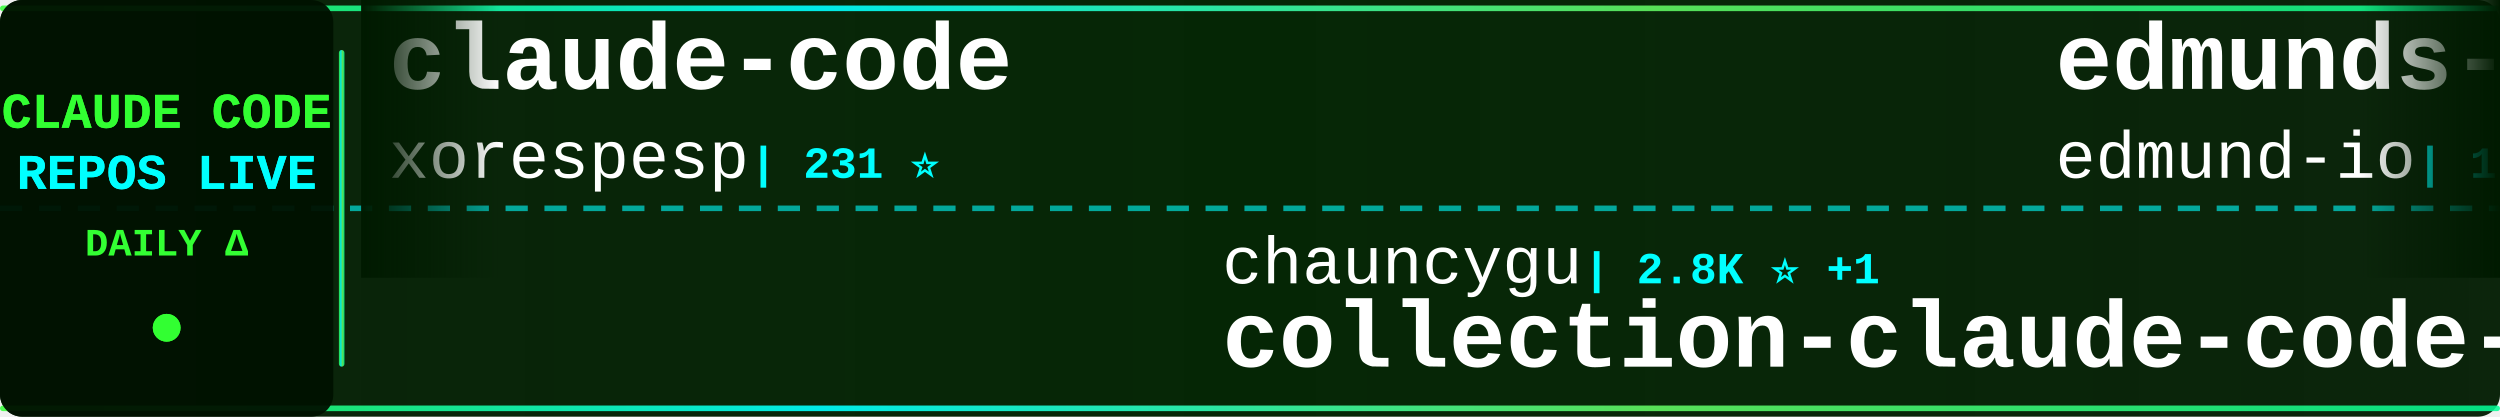
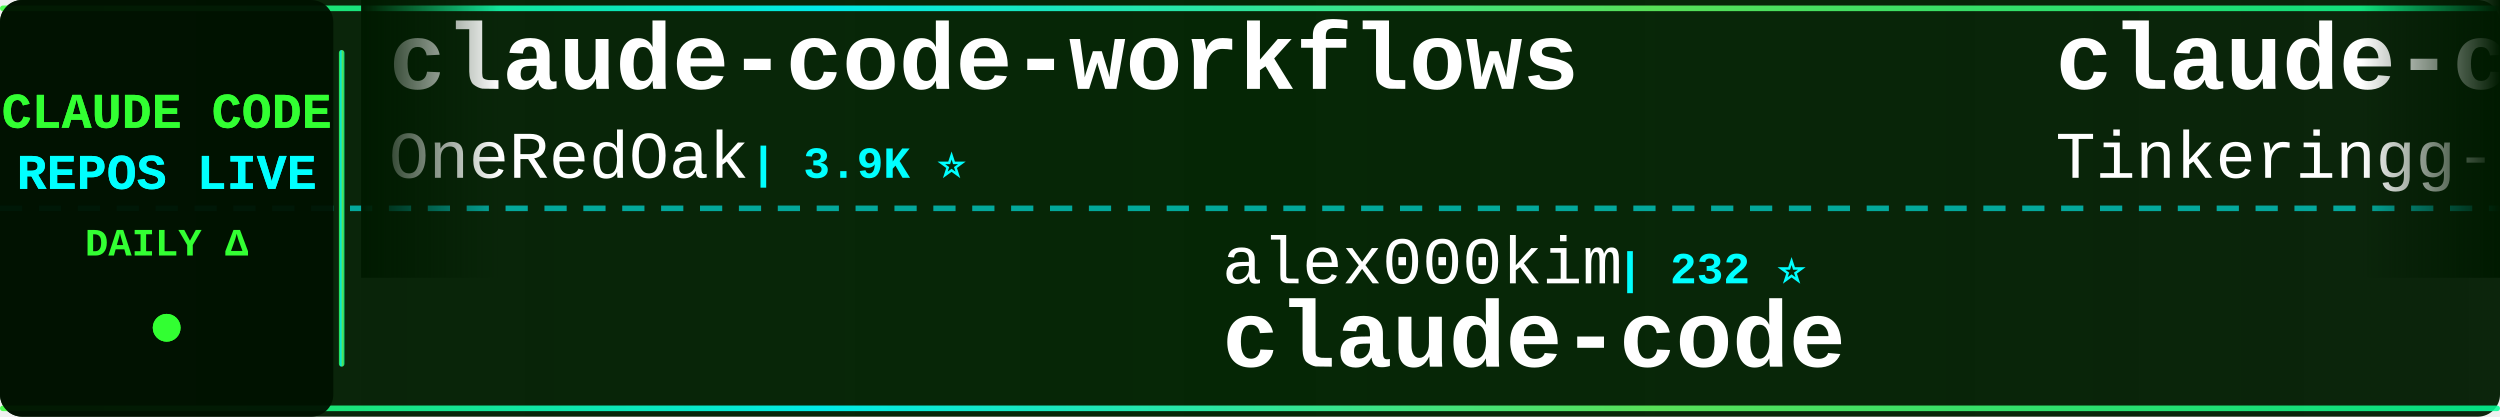
<svg xmlns="http://www.w3.org/2000/svg" width="900" height="150">
  <defs>
    <linearGradient id="tickerBg" x1="0%" y1="0%" x2="100%" y2="0%">
      <stop offset="0%" style="stop-color:#001a00;stop-opacity:0.95" />
      <stop offset="50%" style="stop-color:#002200;stop-opacity:0.98" />
      <stop offset="100%" style="stop-color:#001a00;stop-opacity:0.95" />
    </linearGradient>
    <linearGradient id="borderGrad" x1="0%" y1="0%" x2="100%" y2="0%">
      <stop offset="0%" style="stop-color:#33ff33;stop-opacity:0.85">
        <animate attributeName="stop-opacity" values="0.85;1;0.85" dur="2s" repeatCount="indefinite" />
      </stop>
      <stop offset="33%" style="stop-color:#00ffff;stop-opacity:0.9">
        <animate attributeName="stop-opacity" values="0.9;1;0.9" dur="2.2s" repeatCount="indefinite" />
      </stop>
      <stop offset="66%" style="stop-color:#66ff66;stop-opacity:0.85">
        <animate attributeName="stop-opacity" values="0.85;1;0.85" dur="1.8s" repeatCount="indefinite" />
      </stop>
      <stop offset="100%" style="stop-color:#00ff99;stop-opacity:0.85">
        <animate attributeName="stop-opacity" values="0.85;1;0.85" dur="2s" repeatCount="indefinite" />
      </stop>
    </linearGradient>
    <filter id="textGlow">
      <feGaussianBlur stdDeviation="0.1" result="coloredBlur" />
      <feMerge>
        <feMergeNode in="coloredBlur" />
        <feMergeNode in="SourceGraphic" />
      </feMerge>
    </filter>
    <filter id="metricGlow">
      <feGaussianBlur stdDeviation="0.2" result="coloredBlur" />
      <feMerge>
        <feMergeNode in="coloredBlur" />
        <feMergeNode in="SourceGraphic" />
      </feMerge>
    </filter>
    <linearGradient id="leftFade" x1="0%" y1="0%" x2="100%" y2="0%">
      <stop offset="0%" style="stop-color:#001a00;stop-opacity:1" />
      <stop offset="100%" style="stop-color:#001a00;stop-opacity:0" />
    </linearGradient>
    <linearGradient id="rightFade" x1="0%" y1="0%" x2="100%" y2="0%">
      <stop offset="0%" style="stop-color:#001a00;stop-opacity:0" />
      <stop offset="100%" style="stop-color:#001a00;stop-opacity:1" />
    </linearGradient>
  </defs>
  <rect width="900" height="150" fill="url(#tickerBg)" rx="8" />
  <rect x="0" y="2" width="900" height="2" fill="url(#borderGrad)" rx="1" />
  <rect x="0" y="146" width="900" height="2" fill="url(#borderGrad)" rx="1" />
  <line x1="0" y1="75" x2="900" y2="75" stroke="#00ffff" stroke-width="2" stroke-dasharray="8 6" opacity="0.6" />
  <rect x="0" y="0" width="120" height="150" fill="#001100" opacity="0.95" rx="8" />
  <text x="60" y="46" font-family="'Courier New', monospace" font-size="18" font-weight="bold" fill="#33ff33" text-anchor="middle" filter="url(#textGlow)">
    CLAUDE CODE
  </text>
  <text x="60" y="68" font-family="'Courier New', monospace" font-size="18" font-weight="bold" fill="#00ffff" text-anchor="middle" filter="url(#textGlow)">
    REPOS LIVE
  </text>
  <text x="60" y="92" font-family="'Courier New', monospace" font-size="14" font-weight="bold" fill="#33ff33" text-anchor="middle">
    DAILY Δ
  </text>
  <circle cx="60" cy="118" r="5" fill="#33ff33" filter="url(#metricGlow)">
    <animate attributeName="r" values="4;6;4" dur="1.5s" repeatCount="indefinite" />
    <animate attributeName="opacity" values="0.6;1;0.6" dur="1.5s" repeatCount="indefinite" />
  </circle>
  <rect x="122" y="18" width="2" height="114" fill="url(#borderGrad)" rx="1" />
  <clipPath id="tickerClip">
    <rect x="130" y="0" width="770" height="150" />
  </clipPath>
  <g clip-path="url(#tickerClip)">
    <g id="tickerItems">
      <animateTransform attributeName="transform" attributeType="XML" type="translate" from="0 0" to="-3000 0" dur="54s" repeatCount="indefinite" />
      <g transform="translate(0, 0)">
-         <text x="140" y="32" font-family="'Courier New', monospace" font-size="34" font-weight="bold" fill="#ffffff">claude-code</text>
-         <text x="140" y="64" font-family="'Courier New', monospace" font-size="24" font-weight="normal" fill="#ffffff" opacity="1.0">xorespesp</text>
-         <text x="270" y="64" font-family="'Courier New', monospace" font-size="16" font-weight="bold" fill="#00ffff"> | 231 ⭐</text>
+         <text x="140" y="32" font-family="'Courier New', monospace" font-size="34" font-weight="bold" fill="#ffffff">claude-code-workflows</text>
+         <text x="140" y="64" font-family="'Courier New', monospace" font-size="24" font-weight="normal" fill="#ffffff" opacity="1.0">OneRedOak</text>
+         <text x="270" y="64" font-family="'Courier New', monospace" font-size="16" font-weight="bold" fill="#00ffff"> | 3.9K ⭐</text>
      </g>
      <g transform="translate(300, 0)">
-         <text x="140" y="102" font-family="'Courier New', monospace" font-size="24" font-weight="normal" fill="#ffffff" opacity="1.0">chauncygu</text>
-         <text x="270" y="102" font-family="'Courier New', monospace" font-size="16" font-weight="bold" fill="#00ffff"> | 2.8K ⭐ +1</text>
-         <text x="140" y="132" font-family="'Courier New', monospace" font-size="34" font-weight="bold" fill="#ffffff">collection-claude-code-s...</text>
+         <text x="140" y="102" font-family="'Courier New', monospace" font-size="24" font-weight="normal" fill="#ffffff" opacity="1.0">alex000kim</text>
+         <text x="282" y="102" font-family="'Courier New', monospace" font-size="16" font-weight="bold" fill="#00ffff"> | 232 ⭐</text>
+         <text x="140" y="132" font-family="'Courier New', monospace" font-size="34" font-weight="bold" fill="#ffffff">claude-code</text>
      </g>
      <g transform="translate(600, 0)">
-         <text x="140" y="32" font-family="'Courier New', monospace" font-size="34" font-weight="bold" fill="#ffffff">edmunds-claude-code</text>
-         <text x="140" y="64" font-family="'Courier New', monospace" font-size="24" font-weight="normal" fill="#ffffff" opacity="1.0">edmund-io</text>
-         <text x="270" y="64" font-family="'Courier New', monospace" font-size="16" font-weight="bold" fill="#00ffff"> | 1.5K ⭐</text>
+         <text x="140" y="32" font-family="'Courier New', monospace" font-size="34" font-weight="bold" fill="#ffffff">claude-code</text>
+         <text x="140" y="64" font-family="'Courier New', monospace" font-size="24" font-weight="normal" fill="#ffffff" opacity="1.0">Tinkeringg-Lab</text>
+         <text x="330" y="64" font-family="'Courier New', monospace" font-size="16" font-weight="bold" fill="#00ffff"> | 211 ⭐</text>
      </g>
      <g transform="translate(900, 0)">
-         <text x="140" y="102" font-family="'Courier New', monospace" font-size="24" font-weight="normal" fill="#ffffff" opacity="1.0">KPR111</text>
-         <text x="234" y="102" font-family="'Courier New', monospace" font-size="16" font-weight="bold" fill="#00ffff"> | 18 ⭐</text>
-         <text x="140" y="132" font-family="'Courier New', monospace" font-size="34" font-weight="bold" fill="#ffffff">Claude-Code</text>
+         <text x="140" y="102" font-family="'Courier New', monospace" font-size="24" font-weight="normal" fill="#ffffff" opacity="1.0">SeemSeam</text>
+         <text x="258" y="102" font-family="'Courier New', monospace" font-size="16" font-weight="bold" fill="#00ffff"> | 3.3K ⭐ +2</text>
+         <text x="140" y="132" font-family="'Courier New', monospace" font-size="34" font-weight="bold" fill="#ffffff">claude_codex_bridge</text>
      </g>
      <g transform="translate(1200, 0)">
-         <text x="140" y="32" font-family="'Courier New', monospace" font-size="34" font-weight="bold" fill="#ffffff">claude-code</text>
-         <text x="140" y="64" font-family="'Courier New', monospace" font-size="24" font-weight="normal" fill="#ffffff" opacity="1.0">Onewon</text>
-         <text x="234" y="64" font-family="'Courier New', monospace" font-size="16" font-weight="bold" fill="#00ffff"> | 180 ⭐</text>
+         <text x="140" y="32" font-family="'Courier New', monospace" font-size="34" font-weight="bold" fill="#ffffff">claude-code-engineering</text>
+         <text x="140" y="64" font-family="'Courier New', monospace" font-size="24" font-weight="normal" fill="#ffffff" opacity="1.0">huangjia2019</text>
+         <text x="306" y="64" font-family="'Courier New', monospace" font-size="16" font-weight="bold" fill="#00ffff"> | 1.0K ⭐ +1</text>
      </g>
      <g transform="translate(1500, 0)">
-         <text x="140" y="102" font-family="'Courier New', monospace" font-size="24" font-weight="normal" fill="#ffffff" opacity="1.0">LING71671</text>
-         <text x="270" y="102" font-family="'Courier New', monospace" font-size="16" font-weight="bold" fill="#00ffff"> | 931 ⭐</text>
-         <text x="140" y="132" font-family="'Courier New', monospace" font-size="34" font-weight="bold" fill="#ffffff">Open-ClaudeCode</text>
+         <text x="140" y="102" font-family="'Courier New', monospace" font-size="24" font-weight="normal" fill="#ffffff" opacity="1.0">Windy3f3f3f3f</text>
+         <text x="318" y="102" font-family="'Courier New', monospace" font-size="16" font-weight="bold" fill="#00ffff"> | 3.3K ⭐</text>
+         <text x="140" y="132" font-family="'Courier New', monospace" font-size="34" font-weight="bold" fill="#ffffff">how-claude-code-works</text>
      </g>
      <g transform="translate(1800, 0)">
-         <text x="140" y="32" font-family="'Courier New', monospace" font-size="34" font-weight="bold" fill="#ffffff">claude-code-local</text>
-         <text x="140" y="64" font-family="'Courier New', monospace" font-size="24" font-weight="normal" fill="#ffffff" opacity="1.0">nicedreamzapp</text>
-         <text x="318" y="64" font-family="'Courier New', monospace" font-size="16" font-weight="bold" fill="#00ffff"> | 3.0K ⭐</text>
+         <text x="140" y="32" font-family="'Courier New', monospace" font-size="34" font-weight="bold" fill="#ffffff">claude-code-source</text>
+         <text x="140" y="64" font-family="'Courier New', monospace" font-size="24" font-weight="normal" fill="#ffffff" opacity="1.0">hangsman</text>
+         <text x="258" y="64" font-family="'Courier New', monospace" font-size="16" font-weight="bold" fill="#00ffff"> | 790 ⭐</text>
      </g>
      <g transform="translate(2100, 0)">
-         <text x="140" y="102" font-family="'Courier New', monospace" font-size="24" font-weight="normal" fill="#ffffff" opacity="1.0">Windy3f3f3f3f</text>
-         <text x="318" y="102" font-family="'Courier New', monospace" font-size="16" font-weight="bold" fill="#00ffff"> | 2.5K ⭐</text>
-         <text x="140" y="132" font-family="'Courier New', monospace" font-size="34" font-weight="bold" fill="#ffffff">claude-code-from-scratch</text>
+         <text x="140" y="102" font-family="'Courier New', monospace" font-size="24" font-weight="normal" fill="#ffffff" opacity="1.0">1rgs</text>
+         <text x="210" y="102" font-family="'Courier New', monospace" font-size="16" font-weight="bold" fill="#00ffff"> | 3.7K ⭐ +2</text>
+         <text x="140" y="132" font-family="'Courier New', monospace" font-size="34" font-weight="bold" fill="#ffffff">claude-code-proxy</text>
      </g>
      <g transform="translate(2400, 0)">
-         <text x="140" y="32" font-family="'Courier New', monospace" font-size="34" font-weight="bold" fill="#ffffff">claude-code</text>
-         <text x="140" y="64" font-family="'Courier New', monospace" font-size="24" font-weight="normal" fill="#ffffff" opacity="1.0">RishabhK103</text>
-         <text x="294" y="64" font-family="'Courier New', monospace" font-size="16" font-weight="bold" fill="#00ffff"> | 105 ⭐</text>
+         <text x="140" y="32" font-family="'Courier New', monospace" font-size="34" font-weight="bold" fill="#ffffff">claude-code-proxy</text>
+         <text x="140" y="64" font-family="'Courier New', monospace" font-size="24" font-weight="normal" fill="#ffffff" opacity="1.0">fuergaosi233</text>
+         <text x="306" y="64" font-family="'Courier New', monospace" font-size="16" font-weight="bold" fill="#00ffff"> | 2.8K ⭐</text>
      </g>
      <g transform="translate(2700, 0)">
-         <text x="140" y="102" font-family="'Courier New', monospace" font-size="24" font-weight="normal" fill="#ffffff" opacity="1.0">kodu-ai</text>
-         <text x="246" y="102" font-family="'Courier New', monospace" font-size="16" font-weight="bold" fill="#00ffff"> | 5.2K ⭐</text>
-         <text x="140" y="132" font-family="'Courier New', monospace" font-size="34" font-weight="bold" fill="#ffffff">claude-coder</text>
+         <text x="140" y="102" font-family="'Courier New', monospace" font-size="24" font-weight="normal" fill="#ffffff" opacity="1.0">anthropics</text>
+         <text x="282" y="102" font-family="'Courier New', monospace" font-size="16" font-weight="bold" fill="#00ffff"> | 165.5K ⭐ +26</text>
+         <text x="140" y="132" font-family="'Courier New', monospace" font-size="34" font-weight="bold" fill="#ffffff">skills</text>
      </g>
      <g transform="translate(3000, 0)">
-         <text x="140" y="32" font-family="'Courier New', monospace" font-size="34" font-weight="bold" fill="#ffffff">claude-code</text>
-         <text x="140" y="64" font-family="'Courier New', monospace" font-size="24" font-weight="normal" fill="#ffffff" opacity="1.0">xorespesp</text>
-         <text x="270" y="64" font-family="'Courier New', monospace" font-size="16" font-weight="bold" fill="#00ffff"> | 231 ⭐</text>
+         <text x="140" y="32" font-family="'Courier New', monospace" font-size="34" font-weight="bold" fill="#ffffff">claude-code-workflows</text>
+         <text x="140" y="64" font-family="'Courier New', monospace" font-size="24" font-weight="normal" fill="#ffffff" opacity="1.0">OneRedOak</text>
+         <text x="270" y="64" font-family="'Courier New', monospace" font-size="16" font-weight="bold" fill="#00ffff"> | 3.9K ⭐</text>
      </g>
      <g transform="translate(3300, 0)">
-         <text x="140" y="102" font-family="'Courier New', monospace" font-size="24" font-weight="normal" fill="#ffffff" opacity="1.0">chauncygu</text>
-         <text x="270" y="102" font-family="'Courier New', monospace" font-size="16" font-weight="bold" fill="#00ffff"> | 2.8K ⭐ +1</text>
-         <text x="140" y="132" font-family="'Courier New', monospace" font-size="34" font-weight="bold" fill="#ffffff">collection-claude-code-s...</text>
+         <text x="140" y="102" font-family="'Courier New', monospace" font-size="24" font-weight="normal" fill="#ffffff" opacity="1.0">alex000kim</text>
+         <text x="282" y="102" font-family="'Courier New', monospace" font-size="16" font-weight="bold" fill="#00ffff"> | 232 ⭐</text>
+         <text x="140" y="132" font-family="'Courier New', monospace" font-size="34" font-weight="bold" fill="#ffffff">claude-code</text>
      </g>
      <g transform="translate(3600, 0)">
-         <text x="140" y="32" font-family="'Courier New', monospace" font-size="34" font-weight="bold" fill="#ffffff">edmunds-claude-code</text>
-         <text x="140" y="64" font-family="'Courier New', monospace" font-size="24" font-weight="normal" fill="#ffffff" opacity="1.0">edmund-io</text>
-         <text x="270" y="64" font-family="'Courier New', monospace" font-size="16" font-weight="bold" fill="#00ffff"> | 1.5K ⭐</text>
+         <text x="140" y="32" font-family="'Courier New', monospace" font-size="34" font-weight="bold" fill="#ffffff">claude-code</text>
+         <text x="140" y="64" font-family="'Courier New', monospace" font-size="24" font-weight="normal" fill="#ffffff" opacity="1.0">Tinkeringg-Lab</text>
+         <text x="330" y="64" font-family="'Courier New', monospace" font-size="16" font-weight="bold" fill="#00ffff"> | 211 ⭐</text>
      </g>
      <g transform="translate(3900, 0)">
-         <text x="140" y="102" font-family="'Courier New', monospace" font-size="24" font-weight="normal" fill="#ffffff" opacity="1.0">KPR111</text>
-         <text x="234" y="102" font-family="'Courier New', monospace" font-size="16" font-weight="bold" fill="#00ffff"> | 18 ⭐</text>
-         <text x="140" y="132" font-family="'Courier New', monospace" font-size="34" font-weight="bold" fill="#ffffff">Claude-Code</text>
+         <text x="140" y="102" font-family="'Courier New', monospace" font-size="24" font-weight="normal" fill="#ffffff" opacity="1.0">SeemSeam</text>
+         <text x="258" y="102" font-family="'Courier New', monospace" font-size="16" font-weight="bold" fill="#00ffff"> | 3.3K ⭐ +2</text>
+         <text x="140" y="132" font-family="'Courier New', monospace" font-size="34" font-weight="bold" fill="#ffffff">claude_codex_bridge</text>
      </g>
    </g>
  </g>
  <rect x="130" y="0" width="50" height="100" fill="url(#leftFade)" />
  <rect x="850" y="0" width="50" height="100" fill="url(#rightFade)" />
</svg>
